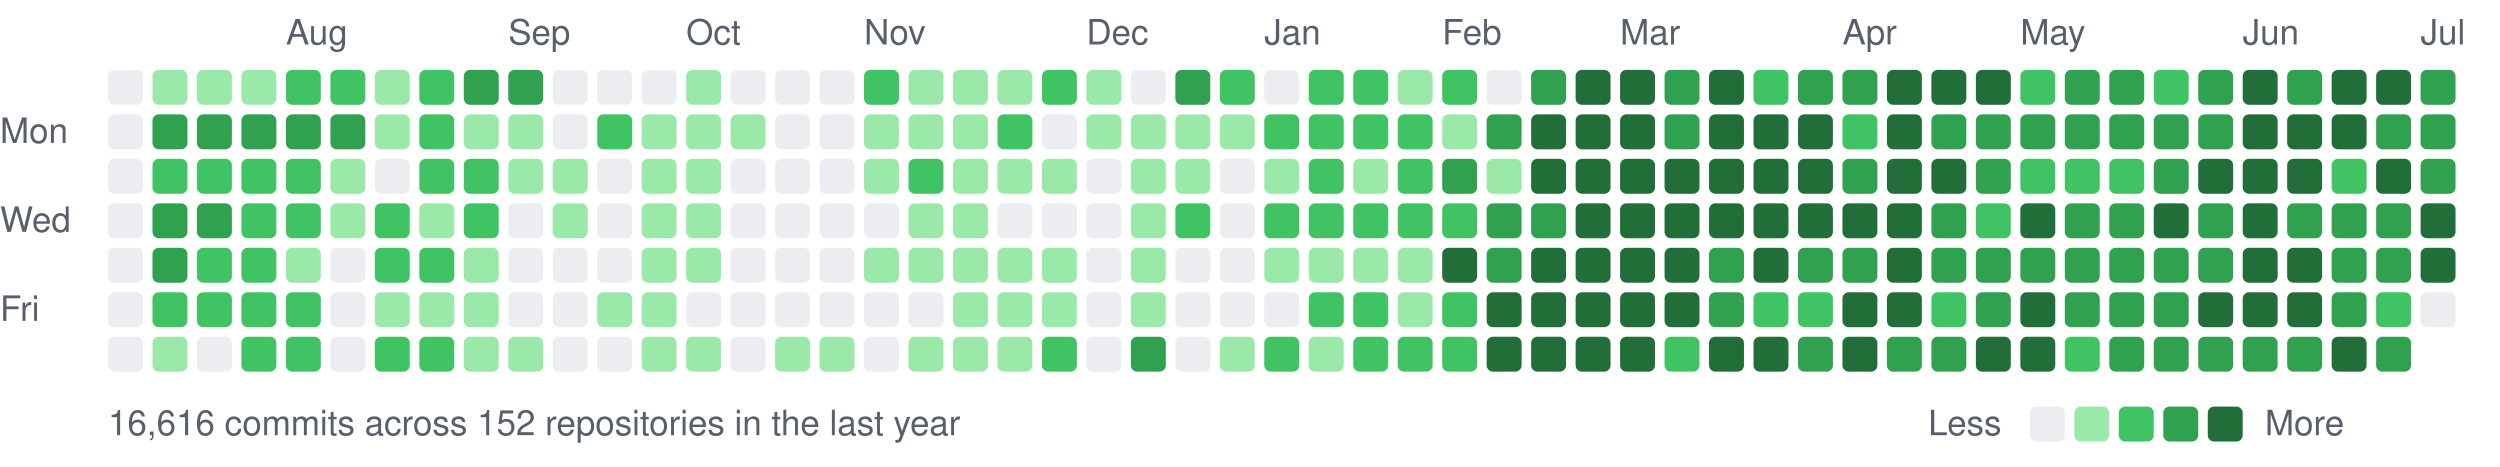
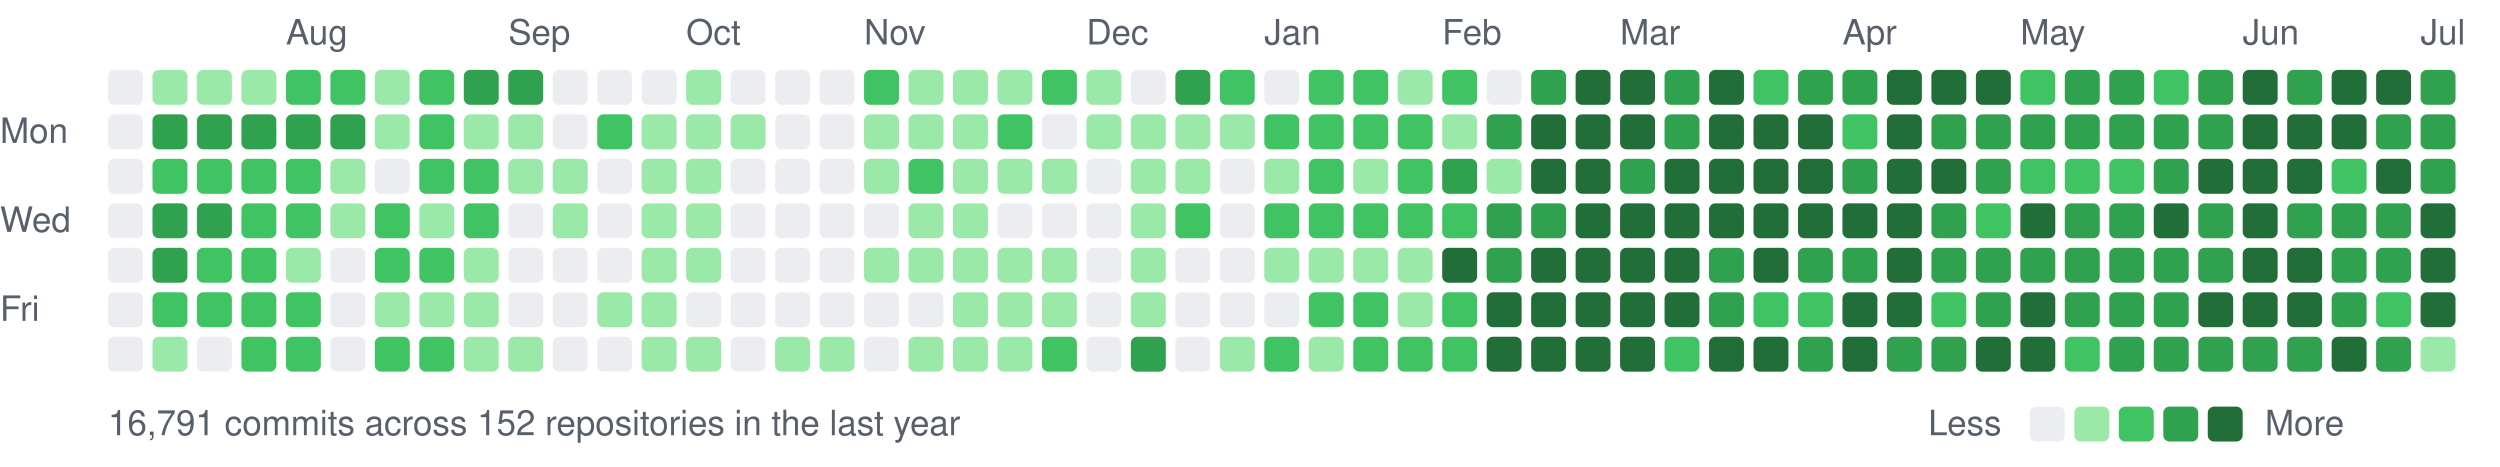
<svg xmlns="http://www.w3.org/2000/svg" width="787" height="147" viewBox="0 0 787 147">
  <style>text{font:11px -apple-system,BlinkMacSystemFont,"Segoe UI",Helvetica,Arial,sans-serif;fill:#57606a}</style>
  <text x="90" y="14">Aug</text>
  <text x="160" y="14">Sep</text>
  <text x="216" y="14">Oct</text>
  <text x="272" y="14">Nov</text>
  <text x="342" y="14">Dec</text>
  <text x="398" y="14">Jan</text>
  <text x="454" y="14">Feb</text>
  <text x="510" y="14">Mar</text>
  <text x="580" y="14">Apr</text>
  <text x="636" y="14">May</text>
  <text x="706" y="14">Jun</text>
  <text x="762" y="14">Jul</text>
  <text x="0" y="45">Mon</text>
  <text x="0" y="73">Wed</text>
  <text x="0" y="101">Fri</text>
  <rect x="34" y="22" width="11" height="11" rx="2" fill="#ebedf0" />
  <rect x="34" y="36" width="11" height="11" rx="2" fill="#ebedf0" />
  <rect x="34" y="50" width="11" height="11" rx="2" fill="#ebedf0" />
  <rect x="34" y="64" width="11" height="11" rx="2" fill="#ebedf0" />
  <rect x="34" y="78" width="11" height="11" rx="2" fill="#ebedf0" />
  <rect x="34" y="92" width="11" height="11" rx="2" fill="#ebedf0" />
  <rect x="34" y="106" width="11" height="11" rx="2" fill="#ebedf0" />
  <rect x="48" y="22" width="11" height="11" rx="2" fill="#9be9a8" />
  <rect x="48" y="36" width="11" height="11" rx="2" fill="#30a14e" />
  <rect x="48" y="50" width="11" height="11" rx="2" fill="#40c463" />
  <rect x="48" y="64" width="11" height="11" rx="2" fill="#30a14e" />
  <rect x="48" y="78" width="11" height="11" rx="2" fill="#30a14e" />
  <rect x="48" y="92" width="11" height="11" rx="2" fill="#40c463" />
  <rect x="48" y="106" width="11" height="11" rx="2" fill="#9be9a8" />
  <rect x="62" y="22" width="11" height="11" rx="2" fill="#9be9a8" />
  <rect x="62" y="36" width="11" height="11" rx="2" fill="#30a14e" />
  <rect x="62" y="50" width="11" height="11" rx="2" fill="#40c463" />
  <rect x="62" y="64" width="11" height="11" rx="2" fill="#30a14e" />
  <rect x="62" y="78" width="11" height="11" rx="2" fill="#40c463" />
  <rect x="62" y="92" width="11" height="11" rx="2" fill="#40c463" />
  <rect x="62" y="106" width="11" height="11" rx="2" fill="#ebedf0" />
  <rect x="76" y="22" width="11" height="11" rx="2" fill="#9be9a8" />
  <rect x="76" y="36" width="11" height="11" rx="2" fill="#30a14e" />
  <rect x="76" y="50" width="11" height="11" rx="2" fill="#40c463" />
  <rect x="76" y="64" width="11" height="11" rx="2" fill="#40c463" />
  <rect x="76" y="78" width="11" height="11" rx="2" fill="#40c463" />
  <rect x="76" y="92" width="11" height="11" rx="2" fill="#40c463" />
  <rect x="76" y="106" width="11" height="11" rx="2" fill="#40c463" />
  <rect x="90" y="22" width="11" height="11" rx="2" fill="#40c463" />
  <rect x="90" y="36" width="11" height="11" rx="2" fill="#30a14e" />
  <rect x="90" y="50" width="11" height="11" rx="2" fill="#40c463" />
  <rect x="90" y="64" width="11" height="11" rx="2" fill="#40c463" />
  <rect x="90" y="78" width="11" height="11" rx="2" fill="#9be9a8" />
  <rect x="90" y="92" width="11" height="11" rx="2" fill="#40c463" />
  <rect x="90" y="106" width="11" height="11" rx="2" fill="#40c463" />
  <rect x="104" y="22" width="11" height="11" rx="2" fill="#40c463" />
  <rect x="104" y="36" width="11" height="11" rx="2" fill="#30a14e" />
  <rect x="104" y="50" width="11" height="11" rx="2" fill="#9be9a8" />
  <rect x="104" y="64" width="11" height="11" rx="2" fill="#9be9a8" />
  <rect x="104" y="78" width="11" height="11" rx="2" fill="#ebedf0" />
  <rect x="104" y="92" width="11" height="11" rx="2" fill="#ebedf0" />
  <rect x="104" y="106" width="11" height="11" rx="2" fill="#ebedf0" />
  <rect x="118" y="22" width="11" height="11" rx="2" fill="#9be9a8" />
  <rect x="118" y="36" width="11" height="11" rx="2" fill="#9be9a8" />
  <rect x="118" y="50" width="11" height="11" rx="2" fill="#ebedf0" />
  <rect x="118" y="64" width="11" height="11" rx="2" fill="#40c463" />
  <rect x="118" y="78" width="11" height="11" rx="2" fill="#40c463" />
  <rect x="118" y="92" width="11" height="11" rx="2" fill="#9be9a8" />
  <rect x="118" y="106" width="11" height="11" rx="2" fill="#40c463" />
  <rect x="132" y="22" width="11" height="11" rx="2" fill="#40c463" />
  <rect x="132" y="36" width="11" height="11" rx="2" fill="#40c463" />
  <rect x="132" y="50" width="11" height="11" rx="2" fill="#40c463" />
  <rect x="132" y="64" width="11" height="11" rx="2" fill="#9be9a8" />
  <rect x="132" y="78" width="11" height="11" rx="2" fill="#40c463" />
  <rect x="132" y="92" width="11" height="11" rx="2" fill="#9be9a8" />
  <rect x="132" y="106" width="11" height="11" rx="2" fill="#40c463" />
  <rect x="146" y="22" width="11" height="11" rx="2" fill="#30a14e" />
  <rect x="146" y="36" width="11" height="11" rx="2" fill="#9be9a8" />
  <rect x="146" y="50" width="11" height="11" rx="2" fill="#40c463" />
  <rect x="146" y="64" width="11" height="11" rx="2" fill="#40c463" />
  <rect x="146" y="78" width="11" height="11" rx="2" fill="#9be9a8" />
  <rect x="146" y="92" width="11" height="11" rx="2" fill="#9be9a8" />
  <rect x="146" y="106" width="11" height="11" rx="2" fill="#9be9a8" />
  <rect x="160" y="22" width="11" height="11" rx="2" fill="#30a14e" />
  <rect x="160" y="36" width="11" height="11" rx="2" fill="#9be9a8" />
  <rect x="160" y="50" width="11" height="11" rx="2" fill="#9be9a8" />
  <rect x="160" y="64" width="11" height="11" rx="2" fill="#ebedf0" />
  <rect x="160" y="78" width="11" height="11" rx="2" fill="#ebedf0" />
  <rect x="160" y="92" width="11" height="11" rx="2" fill="#ebedf0" />
  <rect x="160" y="106" width="11" height="11" rx="2" fill="#9be9a8" />
  <rect x="174" y="22" width="11" height="11" rx="2" fill="#ebedf0" />
  <rect x="174" y="36" width="11" height="11" rx="2" fill="#ebedf0" />
  <rect x="174" y="50" width="11" height="11" rx="2" fill="#9be9a8" />
  <rect x="174" y="64" width="11" height="11" rx="2" fill="#9be9a8" />
  <rect x="174" y="78" width="11" height="11" rx="2" fill="#ebedf0" />
  <rect x="174" y="92" width="11" height="11" rx="2" fill="#ebedf0" />
  <rect x="174" y="106" width="11" height="11" rx="2" fill="#ebedf0" />
  <rect x="188" y="22" width="11" height="11" rx="2" fill="#ebedf0" />
  <rect x="188" y="36" width="11" height="11" rx="2" fill="#40c463" />
  <rect x="188" y="50" width="11" height="11" rx="2" fill="#ebedf0" />
  <rect x="188" y="64" width="11" height="11" rx="2" fill="#ebedf0" />
  <rect x="188" y="78" width="11" height="11" rx="2" fill="#ebedf0" />
  <rect x="188" y="92" width="11" height="11" rx="2" fill="#9be9a8" />
  <rect x="188" y="106" width="11" height="11" rx="2" fill="#ebedf0" />
  <rect x="202" y="22" width="11" height="11" rx="2" fill="#ebedf0" />
  <rect x="202" y="36" width="11" height="11" rx="2" fill="#9be9a8" />
  <rect x="202" y="50" width="11" height="11" rx="2" fill="#9be9a8" />
  <rect x="202" y="64" width="11" height="11" rx="2" fill="#9be9a8" />
  <rect x="202" y="78" width="11" height="11" rx="2" fill="#9be9a8" />
  <rect x="202" y="92" width="11" height="11" rx="2" fill="#9be9a8" />
  <rect x="202" y="106" width="11" height="11" rx="2" fill="#9be9a8" />
  <rect x="216" y="22" width="11" height="11" rx="2" fill="#9be9a8" />
  <rect x="216" y="36" width="11" height="11" rx="2" fill="#9be9a8" />
  <rect x="216" y="50" width="11" height="11" rx="2" fill="#9be9a8" />
  <rect x="216" y="64" width="11" height="11" rx="2" fill="#9be9a8" />
  <rect x="216" y="78" width="11" height="11" rx="2" fill="#9be9a8" />
  <rect x="216" y="92" width="11" height="11" rx="2" fill="#ebedf0" />
  <rect x="216" y="106" width="11" height="11" rx="2" fill="#9be9a8" />
  <rect x="230" y="22" width="11" height="11" rx="2" fill="#ebedf0" />
  <rect x="230" y="36" width="11" height="11" rx="2" fill="#9be9a8" />
  <rect x="230" y="50" width="11" height="11" rx="2" fill="#ebedf0" />
  <rect x="230" y="64" width="11" height="11" rx="2" fill="#ebedf0" />
  <rect x="230" y="78" width="11" height="11" rx="2" fill="#ebedf0" />
  <rect x="230" y="92" width="11" height="11" rx="2" fill="#ebedf0" />
  <rect x="230" y="106" width="11" height="11" rx="2" fill="#ebedf0" />
  <rect x="244" y="22" width="11" height="11" rx="2" fill="#ebedf0" />
  <rect x="244" y="36" width="11" height="11" rx="2" fill="#ebedf0" />
  <rect x="244" y="50" width="11" height="11" rx="2" fill="#ebedf0" />
  <rect x="244" y="64" width="11" height="11" rx="2" fill="#ebedf0" />
  <rect x="244" y="78" width="11" height="11" rx="2" fill="#ebedf0" />
  <rect x="244" y="92" width="11" height="11" rx="2" fill="#ebedf0" />
  <rect x="244" y="106" width="11" height="11" rx="2" fill="#9be9a8" />
  <rect x="258" y="22" width="11" height="11" rx="2" fill="#ebedf0" />
  <rect x="258" y="36" width="11" height="11" rx="2" fill="#ebedf0" />
  <rect x="258" y="50" width="11" height="11" rx="2" fill="#ebedf0" />
  <rect x="258" y="64" width="11" height="11" rx="2" fill="#ebedf0" />
  <rect x="258" y="78" width="11" height="11" rx="2" fill="#ebedf0" />
  <rect x="258" y="92" width="11" height="11" rx="2" fill="#ebedf0" />
  <rect x="258" y="106" width="11" height="11" rx="2" fill="#9be9a8" />
  <rect x="272" y="22" width="11" height="11" rx="2" fill="#40c463" />
  <rect x="272" y="36" width="11" height="11" rx="2" fill="#9be9a8" />
  <rect x="272" y="50" width="11" height="11" rx="2" fill="#9be9a8" />
  <rect x="272" y="64" width="11" height="11" rx="2" fill="#ebedf0" />
  <rect x="272" y="78" width="11" height="11" rx="2" fill="#9be9a8" />
  <rect x="272" y="92" width="11" height="11" rx="2" fill="#ebedf0" />
  <rect x="272" y="106" width="11" height="11" rx="2" fill="#ebedf0" />
  <rect x="286" y="22" width="11" height="11" rx="2" fill="#9be9a8" />
  <rect x="286" y="36" width="11" height="11" rx="2" fill="#9be9a8" />
  <rect x="286" y="50" width="11" height="11" rx="2" fill="#40c463" />
  <rect x="286" y="64" width="11" height="11" rx="2" fill="#9be9a8" />
  <rect x="286" y="78" width="11" height="11" rx="2" fill="#9be9a8" />
  <rect x="286" y="92" width="11" height="11" rx="2" fill="#ebedf0" />
  <rect x="286" y="106" width="11" height="11" rx="2" fill="#9be9a8" />
  <rect x="300" y="22" width="11" height="11" rx="2" fill="#9be9a8" />
  <rect x="300" y="36" width="11" height="11" rx="2" fill="#9be9a8" />
  <rect x="300" y="50" width="11" height="11" rx="2" fill="#9be9a8" />
  <rect x="300" y="64" width="11" height="11" rx="2" fill="#9be9a8" />
  <rect x="300" y="78" width="11" height="11" rx="2" fill="#9be9a8" />
  <rect x="300" y="92" width="11" height="11" rx="2" fill="#9be9a8" />
  <rect x="300" y="106" width="11" height="11" rx="2" fill="#9be9a8" />
  <rect x="314" y="22" width="11" height="11" rx="2" fill="#9be9a8" />
  <rect x="314" y="36" width="11" height="11" rx="2" fill="#40c463" />
  <rect x="314" y="50" width="11" height="11" rx="2" fill="#9be9a8" />
  <rect x="314" y="64" width="11" height="11" rx="2" fill="#ebedf0" />
  <rect x="314" y="78" width="11" height="11" rx="2" fill="#9be9a8" />
  <rect x="314" y="92" width="11" height="11" rx="2" fill="#9be9a8" />
  <rect x="314" y="106" width="11" height="11" rx="2" fill="#9be9a8" />
  <rect x="328" y="22" width="11" height="11" rx="2" fill="#40c463" />
  <rect x="328" y="36" width="11" height="11" rx="2" fill="#ebedf0" />
  <rect x="328" y="50" width="11" height="11" rx="2" fill="#9be9a8" />
  <rect x="328" y="64" width="11" height="11" rx="2" fill="#ebedf0" />
  <rect x="328" y="78" width="11" height="11" rx="2" fill="#9be9a8" />
  <rect x="328" y="92" width="11" height="11" rx="2" fill="#9be9a8" />
  <rect x="328" y="106" width="11" height="11" rx="2" fill="#40c463" />
  <rect x="342" y="22" width="11" height="11" rx="2" fill="#9be9a8" />
  <rect x="342" y="36" width="11" height="11" rx="2" fill="#9be9a8" />
  <rect x="342" y="50" width="11" height="11" rx="2" fill="#ebedf0" />
  <rect x="342" y="64" width="11" height="11" rx="2" fill="#ebedf0" />
  <rect x="342" y="78" width="11" height="11" rx="2" fill="#ebedf0" />
  <rect x="342" y="92" width="11" height="11" rx="2" fill="#ebedf0" />
  <rect x="342" y="106" width="11" height="11" rx="2" fill="#ebedf0" />
  <rect x="356" y="22" width="11" height="11" rx="2" fill="#ebedf0" />
  <rect x="356" y="36" width="11" height="11" rx="2" fill="#9be9a8" />
  <rect x="356" y="50" width="11" height="11" rx="2" fill="#9be9a8" />
  <rect x="356" y="64" width="11" height="11" rx="2" fill="#9be9a8" />
  <rect x="356" y="78" width="11" height="11" rx="2" fill="#9be9a8" />
  <rect x="356" y="92" width="11" height="11" rx="2" fill="#9be9a8" />
  <rect x="356" y="106" width="11" height="11" rx="2" fill="#30a14e" />
  <rect x="370" y="22" width="11" height="11" rx="2" fill="#30a14e" />
  <rect x="370" y="36" width="11" height="11" rx="2" fill="#9be9a8" />
  <rect x="370" y="50" width="11" height="11" rx="2" fill="#9be9a8" />
  <rect x="370" y="64" width="11" height="11" rx="2" fill="#40c463" />
  <rect x="370" y="78" width="11" height="11" rx="2" fill="#ebedf0" />
  <rect x="370" y="92" width="11" height="11" rx="2" fill="#ebedf0" />
  <rect x="370" y="106" width="11" height="11" rx="2" fill="#ebedf0" />
  <rect x="384" y="22" width="11" height="11" rx="2" fill="#40c463" />
  <rect x="384" y="36" width="11" height="11" rx="2" fill="#9be9a8" />
  <rect x="384" y="50" width="11" height="11" rx="2" fill="#ebedf0" />
  <rect x="384" y="64" width="11" height="11" rx="2" fill="#ebedf0" />
  <rect x="384" y="78" width="11" height="11" rx="2" fill="#ebedf0" />
  <rect x="384" y="92" width="11" height="11" rx="2" fill="#ebedf0" />
  <rect x="384" y="106" width="11" height="11" rx="2" fill="#9be9a8" />
  <rect x="398" y="22" width="11" height="11" rx="2" fill="#ebedf0" />
  <rect x="398" y="36" width="11" height="11" rx="2" fill="#40c463" />
  <rect x="398" y="50" width="11" height="11" rx="2" fill="#9be9a8" />
  <rect x="398" y="64" width="11" height="11" rx="2" fill="#40c463" />
  <rect x="398" y="78" width="11" height="11" rx="2" fill="#9be9a8" />
  <rect x="398" y="92" width="11" height="11" rx="2" fill="#ebedf0" />
  <rect x="398" y="106" width="11" height="11" rx="2" fill="#40c463" />
  <rect x="412" y="22" width="11" height="11" rx="2" fill="#40c463" />
  <rect x="412" y="36" width="11" height="11" rx="2" fill="#40c463" />
  <rect x="412" y="50" width="11" height="11" rx="2" fill="#40c463" />
  <rect x="412" y="64" width="11" height="11" rx="2" fill="#40c463" />
  <rect x="412" y="78" width="11" height="11" rx="2" fill="#9be9a8" />
  <rect x="412" y="92" width="11" height="11" rx="2" fill="#40c463" />
  <rect x="412" y="106" width="11" height="11" rx="2" fill="#9be9a8" />
  <rect x="426" y="22" width="11" height="11" rx="2" fill="#40c463" />
  <rect x="426" y="36" width="11" height="11" rx="2" fill="#40c463" />
  <rect x="426" y="50" width="11" height="11" rx="2" fill="#9be9a8" />
  <rect x="426" y="64" width="11" height="11" rx="2" fill="#40c463" />
  <rect x="426" y="78" width="11" height="11" rx="2" fill="#9be9a8" />
  <rect x="426" y="92" width="11" height="11" rx="2" fill="#40c463" />
  <rect x="426" y="106" width="11" height="11" rx="2" fill="#40c463" />
  <rect x="440" y="22" width="11" height="11" rx="2" fill="#9be9a8" />
  <rect x="440" y="36" width="11" height="11" rx="2" fill="#40c463" />
  <rect x="440" y="50" width="11" height="11" rx="2" fill="#40c463" />
  <rect x="440" y="64" width="11" height="11" rx="2" fill="#40c463" />
  <rect x="440" y="78" width="11" height="11" rx="2" fill="#9be9a8" />
  <rect x="440" y="92" width="11" height="11" rx="2" fill="#9be9a8" />
  <rect x="440" y="106" width="11" height="11" rx="2" fill="#40c463" />
  <rect x="454" y="22" width="11" height="11" rx="2" fill="#40c463" />
  <rect x="454" y="36" width="11" height="11" rx="2" fill="#9be9a8" />
  <rect x="454" y="50" width="11" height="11" rx="2" fill="#30a14e" />
  <rect x="454" y="64" width="11" height="11" rx="2" fill="#40c463" />
  <rect x="454" y="78" width="11" height="11" rx="2" fill="#216e39" />
  <rect x="454" y="92" width="11" height="11" rx="2" fill="#40c463" />
  <rect x="454" y="106" width="11" height="11" rx="2" fill="#40c463" />
  <rect x="468" y="22" width="11" height="11" rx="2" fill="#ebedf0" />
  <rect x="468" y="36" width="11" height="11" rx="2" fill="#30a14e" />
  <rect x="468" y="50" width="11" height="11" rx="2" fill="#9be9a8" />
  <rect x="468" y="64" width="11" height="11" rx="2" fill="#30a14e" />
  <rect x="468" y="78" width="11" height="11" rx="2" fill="#30a14e" />
  <rect x="468" y="92" width="11" height="11" rx="2" fill="#216e39" />
  <rect x="468" y="106" width="11" height="11" rx="2" fill="#216e39" />
  <rect x="482" y="22" width="11" height="11" rx="2" fill="#30a14e" />
  <rect x="482" y="36" width="11" height="11" rx="2" fill="#216e39" />
  <rect x="482" y="50" width="11" height="11" rx="2" fill="#216e39" />
  <rect x="482" y="64" width="11" height="11" rx="2" fill="#30a14e" />
  <rect x="482" y="78" width="11" height="11" rx="2" fill="#216e39" />
  <rect x="482" y="92" width="11" height="11" rx="2" fill="#216e39" />
  <rect x="482" y="106" width="11" height="11" rx="2" fill="#216e39" />
  <rect x="496" y="22" width="11" height="11" rx="2" fill="#216e39" />
  <rect x="496" y="36" width="11" height="11" rx="2" fill="#216e39" />
  <rect x="496" y="50" width="11" height="11" rx="2" fill="#216e39" />
  <rect x="496" y="64" width="11" height="11" rx="2" fill="#216e39" />
  <rect x="496" y="78" width="11" height="11" rx="2" fill="#216e39" />
  <rect x="496" y="92" width="11" height="11" rx="2" fill="#216e39" />
  <rect x="496" y="106" width="11" height="11" rx="2" fill="#216e39" />
  <rect x="510" y="22" width="11" height="11" rx="2" fill="#216e39" />
  <rect x="510" y="36" width="11" height="11" rx="2" fill="#216e39" />
-   <rect x="510" y="50" width="11" height="11" rx="2" fill="#216e39" />
+   <rect x="510" y="50" width="11" height="11" rx="2" fill="#30a14e" />
  <rect x="510" y="64" width="11" height="11" rx="2" fill="#216e39" />
  <rect x="510" y="78" width="11" height="11" rx="2" fill="#216e39" />
  <rect x="510" y="92" width="11" height="11" rx="2" fill="#216e39" />
  <rect x="510" y="106" width="11" height="11" rx="2" fill="#216e39" />
  <rect x="524" y="22" width="11" height="11" rx="2" fill="#30a14e" />
  <rect x="524" y="36" width="11" height="11" rx="2" fill="#30a14e" />
  <rect x="524" y="50" width="11" height="11" rx="2" fill="#216e39" />
  <rect x="524" y="64" width="11" height="11" rx="2" fill="#216e39" />
  <rect x="524" y="78" width="11" height="11" rx="2" fill="#216e39" />
  <rect x="524" y="92" width="11" height="11" rx="2" fill="#216e39" />
  <rect x="524" y="106" width="11" height="11" rx="2" fill="#40c463" />
  <rect x="538" y="22" width="11" height="11" rx="2" fill="#216e39" />
  <rect x="538" y="36" width="11" height="11" rx="2" fill="#216e39" />
  <rect x="538" y="50" width="11" height="11" rx="2" fill="#216e39" />
  <rect x="538" y="64" width="11" height="11" rx="2" fill="#216e39" />
  <rect x="538" y="78" width="11" height="11" rx="2" fill="#30a14e" />
  <rect x="538" y="92" width="11" height="11" rx="2" fill="#30a14e" />
  <rect x="538" y="106" width="11" height="11" rx="2" fill="#216e39" />
  <rect x="552" y="22" width="11" height="11" rx="2" fill="#40c463" />
  <rect x="552" y="36" width="11" height="11" rx="2" fill="#216e39" />
  <rect x="552" y="50" width="11" height="11" rx="2" fill="#216e39" />
  <rect x="552" y="64" width="11" height="11" rx="2" fill="#216e39" />
  <rect x="552" y="78" width="11" height="11" rx="2" fill="#216e39" />
  <rect x="552" y="92" width="11" height="11" rx="2" fill="#40c463" />
  <rect x="552" y="106" width="11" height="11" rx="2" fill="#216e39" />
  <rect x="566" y="22" width="11" height="11" rx="2" fill="#30a14e" />
  <rect x="566" y="36" width="11" height="11" rx="2" fill="#216e39" />
  <rect x="566" y="50" width="11" height="11" rx="2" fill="#216e39" />
  <rect x="566" y="64" width="11" height="11" rx="2" fill="#216e39" />
  <rect x="566" y="78" width="11" height="11" rx="2" fill="#30a14e" />
  <rect x="566" y="92" width="11" height="11" rx="2" fill="#40c463" />
  <rect x="566" y="106" width="11" height="11" rx="2" fill="#30a14e" />
  <rect x="580" y="22" width="11" height="11" rx="2" fill="#30a14e" />
  <rect x="580" y="36" width="11" height="11" rx="2" fill="#40c463" />
  <rect x="580" y="50" width="11" height="11" rx="2" fill="#30a14e" />
  <rect x="580" y="64" width="11" height="11" rx="2" fill="#216e39" />
  <rect x="580" y="78" width="11" height="11" rx="2" fill="#30a14e" />
  <rect x="580" y="92" width="11" height="11" rx="2" fill="#216e39" />
  <rect x="580" y="106" width="11" height="11" rx="2" fill="#216e39" />
  <rect x="594" y="22" width="11" height="11" rx="2" fill="#216e39" />
  <rect x="594" y="36" width="11" height="11" rx="2" fill="#216e39" />
  <rect x="594" y="50" width="11" height="11" rx="2" fill="#216e39" />
  <rect x="594" y="64" width="11" height="11" rx="2" fill="#216e39" />
  <rect x="594" y="78" width="11" height="11" rx="2" fill="#216e39" />
  <rect x="594" y="92" width="11" height="11" rx="2" fill="#216e39" />
  <rect x="594" y="106" width="11" height="11" rx="2" fill="#30a14e" />
  <rect x="608" y="22" width="11" height="11" rx="2" fill="#216e39" />
  <rect x="608" y="36" width="11" height="11" rx="2" fill="#30a14e" />
  <rect x="608" y="50" width="11" height="11" rx="2" fill="#216e39" />
  <rect x="608" y="64" width="11" height="11" rx="2" fill="#30a14e" />
  <rect x="608" y="78" width="11" height="11" rx="2" fill="#30a14e" />
  <rect x="608" y="92" width="11" height="11" rx="2" fill="#40c463" />
  <rect x="608" y="106" width="11" height="11" rx="2" fill="#30a14e" />
  <rect x="622" y="22" width="11" height="11" rx="2" fill="#216e39" />
  <rect x="622" y="36" width="11" height="11" rx="2" fill="#30a14e" />
  <rect x="622" y="50" width="11" height="11" rx="2" fill="#30a14e" />
  <rect x="622" y="64" width="11" height="11" rx="2" fill="#40c463" />
  <rect x="622" y="78" width="11" height="11" rx="2" fill="#30a14e" />
  <rect x="622" y="92" width="11" height="11" rx="2" fill="#30a14e" />
  <rect x="622" y="106" width="11" height="11" rx="2" fill="#216e39" />
  <rect x="636" y="22" width="11" height="11" rx="2" fill="#40c463" />
  <rect x="636" y="36" width="11" height="11" rx="2" fill="#30a14e" />
  <rect x="636" y="50" width="11" height="11" rx="2" fill="#40c463" />
  <rect x="636" y="64" width="11" height="11" rx="2" fill="#216e39" />
  <rect x="636" y="78" width="11" height="11" rx="2" fill="#30a14e" />
  <rect x="636" y="92" width="11" height="11" rx="2" fill="#216e39" />
  <rect x="636" y="106" width="11" height="11" rx="2" fill="#216e39" />
  <rect x="650" y="22" width="11" height="11" rx="2" fill="#30a14e" />
  <rect x="650" y="36" width="11" height="11" rx="2" fill="#30a14e" />
  <rect x="650" y="50" width="11" height="11" rx="2" fill="#40c463" />
  <rect x="650" y="64" width="11" height="11" rx="2" fill="#30a14e" />
  <rect x="650" y="78" width="11" height="11" rx="2" fill="#30a14e" />
  <rect x="650" y="92" width="11" height="11" rx="2" fill="#30a14e" />
  <rect x="650" y="106" width="11" height="11" rx="2" fill="#40c463" />
  <rect x="664" y="22" width="11" height="11" rx="2" fill="#30a14e" />
  <rect x="664" y="36" width="11" height="11" rx="2" fill="#30a14e" />
  <rect x="664" y="50" width="11" height="11" rx="2" fill="#40c463" />
  <rect x="664" y="64" width="11" height="11" rx="2" fill="#30a14e" />
  <rect x="664" y="78" width="11" height="11" rx="2" fill="#30a14e" />
  <rect x="664" y="92" width="11" height="11" rx="2" fill="#30a14e" />
  <rect x="664" y="106" width="11" height="11" rx="2" fill="#30a14e" />
  <rect x="678" y="22" width="11" height="11" rx="2" fill="#40c463" />
  <rect x="678" y="36" width="11" height="11" rx="2" fill="#30a14e" />
  <rect x="678" y="50" width="11" height="11" rx="2" fill="#30a14e" />
  <rect x="678" y="64" width="11" height="11" rx="2" fill="#216e39" />
  <rect x="678" y="78" width="11" height="11" rx="2" fill="#30a14e" />
  <rect x="678" y="92" width="11" height="11" rx="2" fill="#30a14e" />
  <rect x="678" y="106" width="11" height="11" rx="2" fill="#30a14e" />
  <rect x="692" y="22" width="11" height="11" rx="2" fill="#30a14e" />
  <rect x="692" y="36" width="11" height="11" rx="2" fill="#30a14e" />
  <rect x="692" y="50" width="11" height="11" rx="2" fill="#216e39" />
  <rect x="692" y="64" width="11" height="11" rx="2" fill="#30a14e" />
  <rect x="692" y="78" width="11" height="11" rx="2" fill="#30a14e" />
  <rect x="692" y="92" width="11" height="11" rx="2" fill="#216e39" />
  <rect x="692" y="106" width="11" height="11" rx="2" fill="#30a14e" />
  <rect x="706" y="22" width="11" height="11" rx="2" fill="#216e39" />
  <rect x="706" y="36" width="11" height="11" rx="2" fill="#216e39" />
  <rect x="706" y="50" width="11" height="11" rx="2" fill="#216e39" />
  <rect x="706" y="64" width="11" height="11" rx="2" fill="#216e39" />
  <rect x="706" y="78" width="11" height="11" rx="2" fill="#216e39" />
  <rect x="706" y="92" width="11" height="11" rx="2" fill="#216e39" />
  <rect x="706" y="106" width="11" height="11" rx="2" fill="#30a14e" />
  <rect x="720" y="22" width="11" height="11" rx="2" fill="#30a14e" />
  <rect x="720" y="36" width="11" height="11" rx="2" fill="#216e39" />
  <rect x="720" y="50" width="11" height="11" rx="2" fill="#216e39" />
  <rect x="720" y="64" width="11" height="11" rx="2" fill="#30a14e" />
  <rect x="720" y="78" width="11" height="11" rx="2" fill="#216e39" />
  <rect x="720" y="92" width="11" height="11" rx="2" fill="#216e39" />
  <rect x="720" y="106" width="11" height="11" rx="2" fill="#30a14e" />
  <rect x="734" y="22" width="11" height="11" rx="2" fill="#216e39" />
  <rect x="734" y="36" width="11" height="11" rx="2" fill="#216e39" />
  <rect x="734" y="50" width="11" height="11" rx="2" fill="#40c463" />
  <rect x="734" y="64" width="11" height="11" rx="2" fill="#30a14e" />
  <rect x="734" y="78" width="11" height="11" rx="2" fill="#30a14e" />
  <rect x="734" y="92" width="11" height="11" rx="2" fill="#30a14e" />
  <rect x="734" y="106" width="11" height="11" rx="2" fill="#216e39" />
  <rect x="748" y="22" width="11" height="11" rx="2" fill="#216e39" />
  <rect x="748" y="36" width="11" height="11" rx="2" fill="#30a14e" />
  <rect x="748" y="50" width="11" height="11" rx="2" fill="#216e39" />
  <rect x="748" y="64" width="11" height="11" rx="2" fill="#30a14e" />
  <rect x="748" y="78" width="11" height="11" rx="2" fill="#30a14e" />
  <rect x="748" y="92" width="11" height="11" rx="2" fill="#40c463" />
  <rect x="748" y="106" width="11" height="11" rx="2" fill="#30a14e" />
  <rect x="762" y="22" width="11" height="11" rx="2" fill="#30a14e" />
  <rect x="762" y="36" width="11" height="11" rx="2" fill="#30a14e" />
  <rect x="762" y="50" width="11" height="11" rx="2" fill="#30a14e" />
  <rect x="762" y="64" width="11" height="11" rx="2" fill="#216e39" />
  <rect x="762" y="78" width="11" height="11" rx="2" fill="#216e39" />
-   <rect x="762" y="92" width="11" height="11" rx="2" fill="#ebedf0" />
-   <text x="34" y="137">16,616 commits across 152 repositories in the last year</text>
+   <rect x="762" y="92" width="11" height="11" rx="2" fill="#216e39" />
+   <rect x="762" y="106" width="11" height="11" rx="2" fill="#9be9a8" />
+   <text x="34" y="137">16,791 commits across 152 repositories in the last year</text>
  <text x="607" y="137">Less</text>
  <rect x="639" y="128" width="11" height="11" rx="2" fill="#ebedf0" />
  <rect x="653" y="128" width="11" height="11" rx="2" fill="#9be9a8" />
  <rect x="667" y="128" width="11" height="11" rx="2" fill="#40c463" />
  <rect x="681" y="128" width="11" height="11" rx="2" fill="#30a14e" />
  <rect x="695" y="128" width="11" height="11" rx="2" fill="#216e39" />
  <text x="713" y="137">More</text>
</svg>
